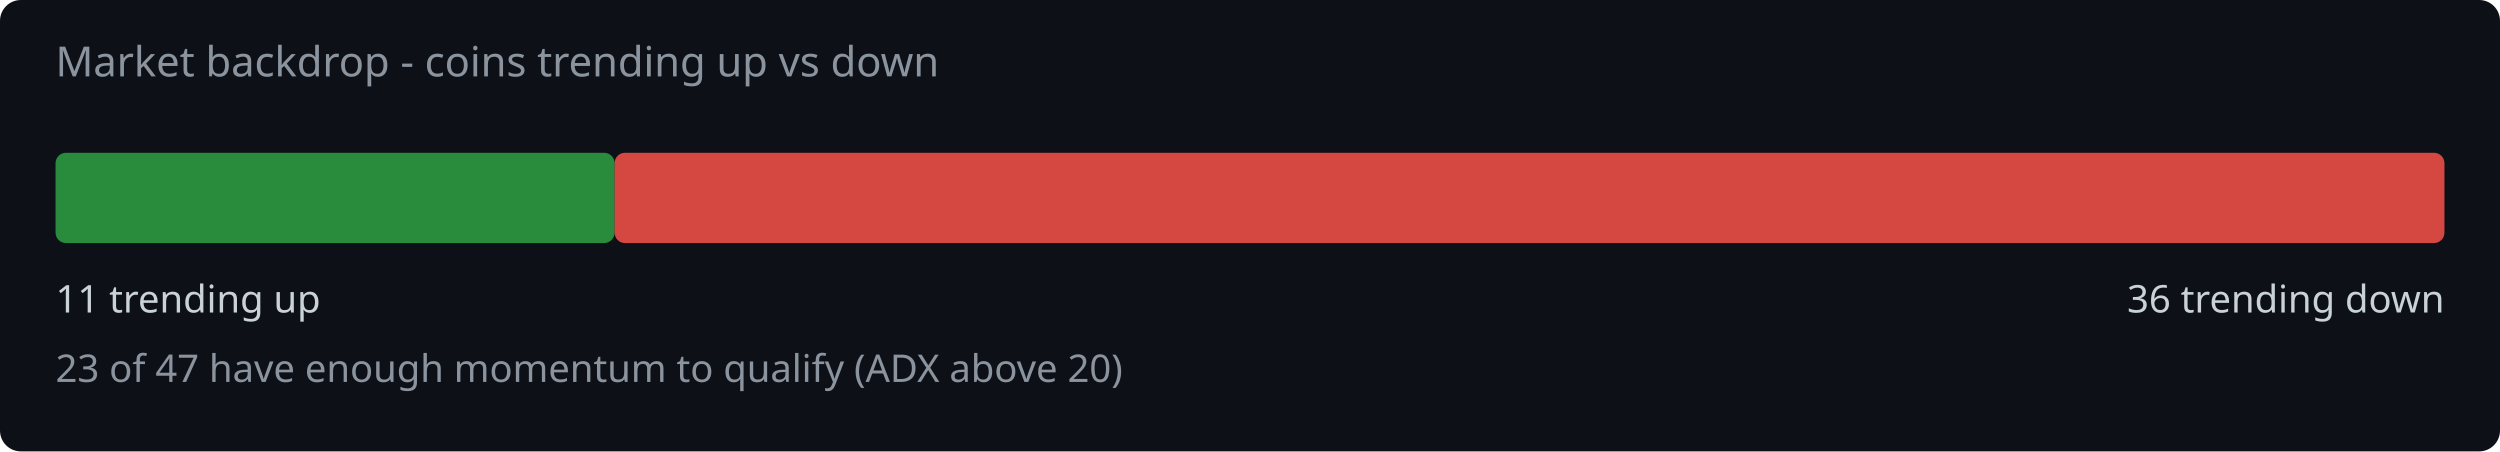
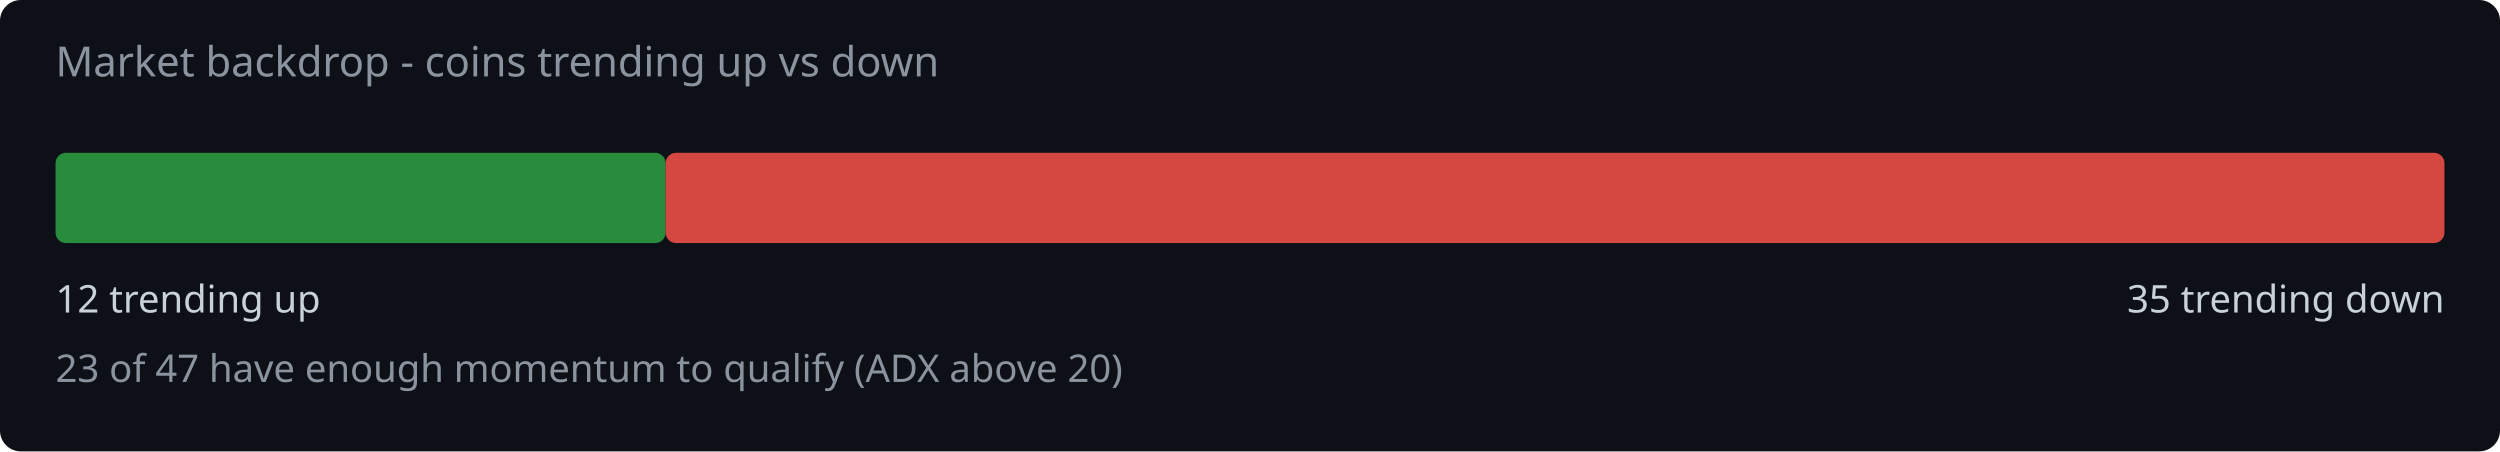
<svg xmlns="http://www.w3.org/2000/svg" width="720" height="130" viewBox="0 0 720 130">
  <rect width="720" height="130" fill="#0d1117" rx="6" />
  <text x="16" y="22" fill="#8b949e" font-family="system-ui,sans-serif" font-size="12">Market backdrop - coins trending up vs down</text>
-   <rect x="16" y="44" width="161.0" height="26" rx="3" fill="#2ea043" opacity="0.85" />
-   <rect x="177.0" y="44" width="527.0" height="26" rx="3" fill="#f85149" opacity="0.85" />
-   <text x="16" y="90" fill="#c9d1d9" font-family="system-ui,sans-serif" font-size="11">11 trending up</text>
-   <text x="704" y="90" fill="#c9d1d9" font-family="system-ui,sans-serif" font-size="11" text-anchor="end">36 trending down</text>
+   <rect x="16" y="44" width="175.7" height="26" rx="3" fill="#2ea043" opacity="0.85" />
+   <rect x="191.7" y="44" width="512.3" height="26" rx="3" fill="#f85149" opacity="0.85" />
+   <text x="16" y="90" fill="#c9d1d9" font-family="system-ui,sans-serif" font-size="11">12 trending up</text>
+   <text x="704" y="90" fill="#c9d1d9" font-family="system-ui,sans-serif" font-size="11" text-anchor="end">35 trending down</text>
  <text x="16" y="110" fill="#8b949e" font-family="system-ui,sans-serif" font-size="11">23 of 47 have enough momentum to qualify (ADX above 20)</text>
</svg>
